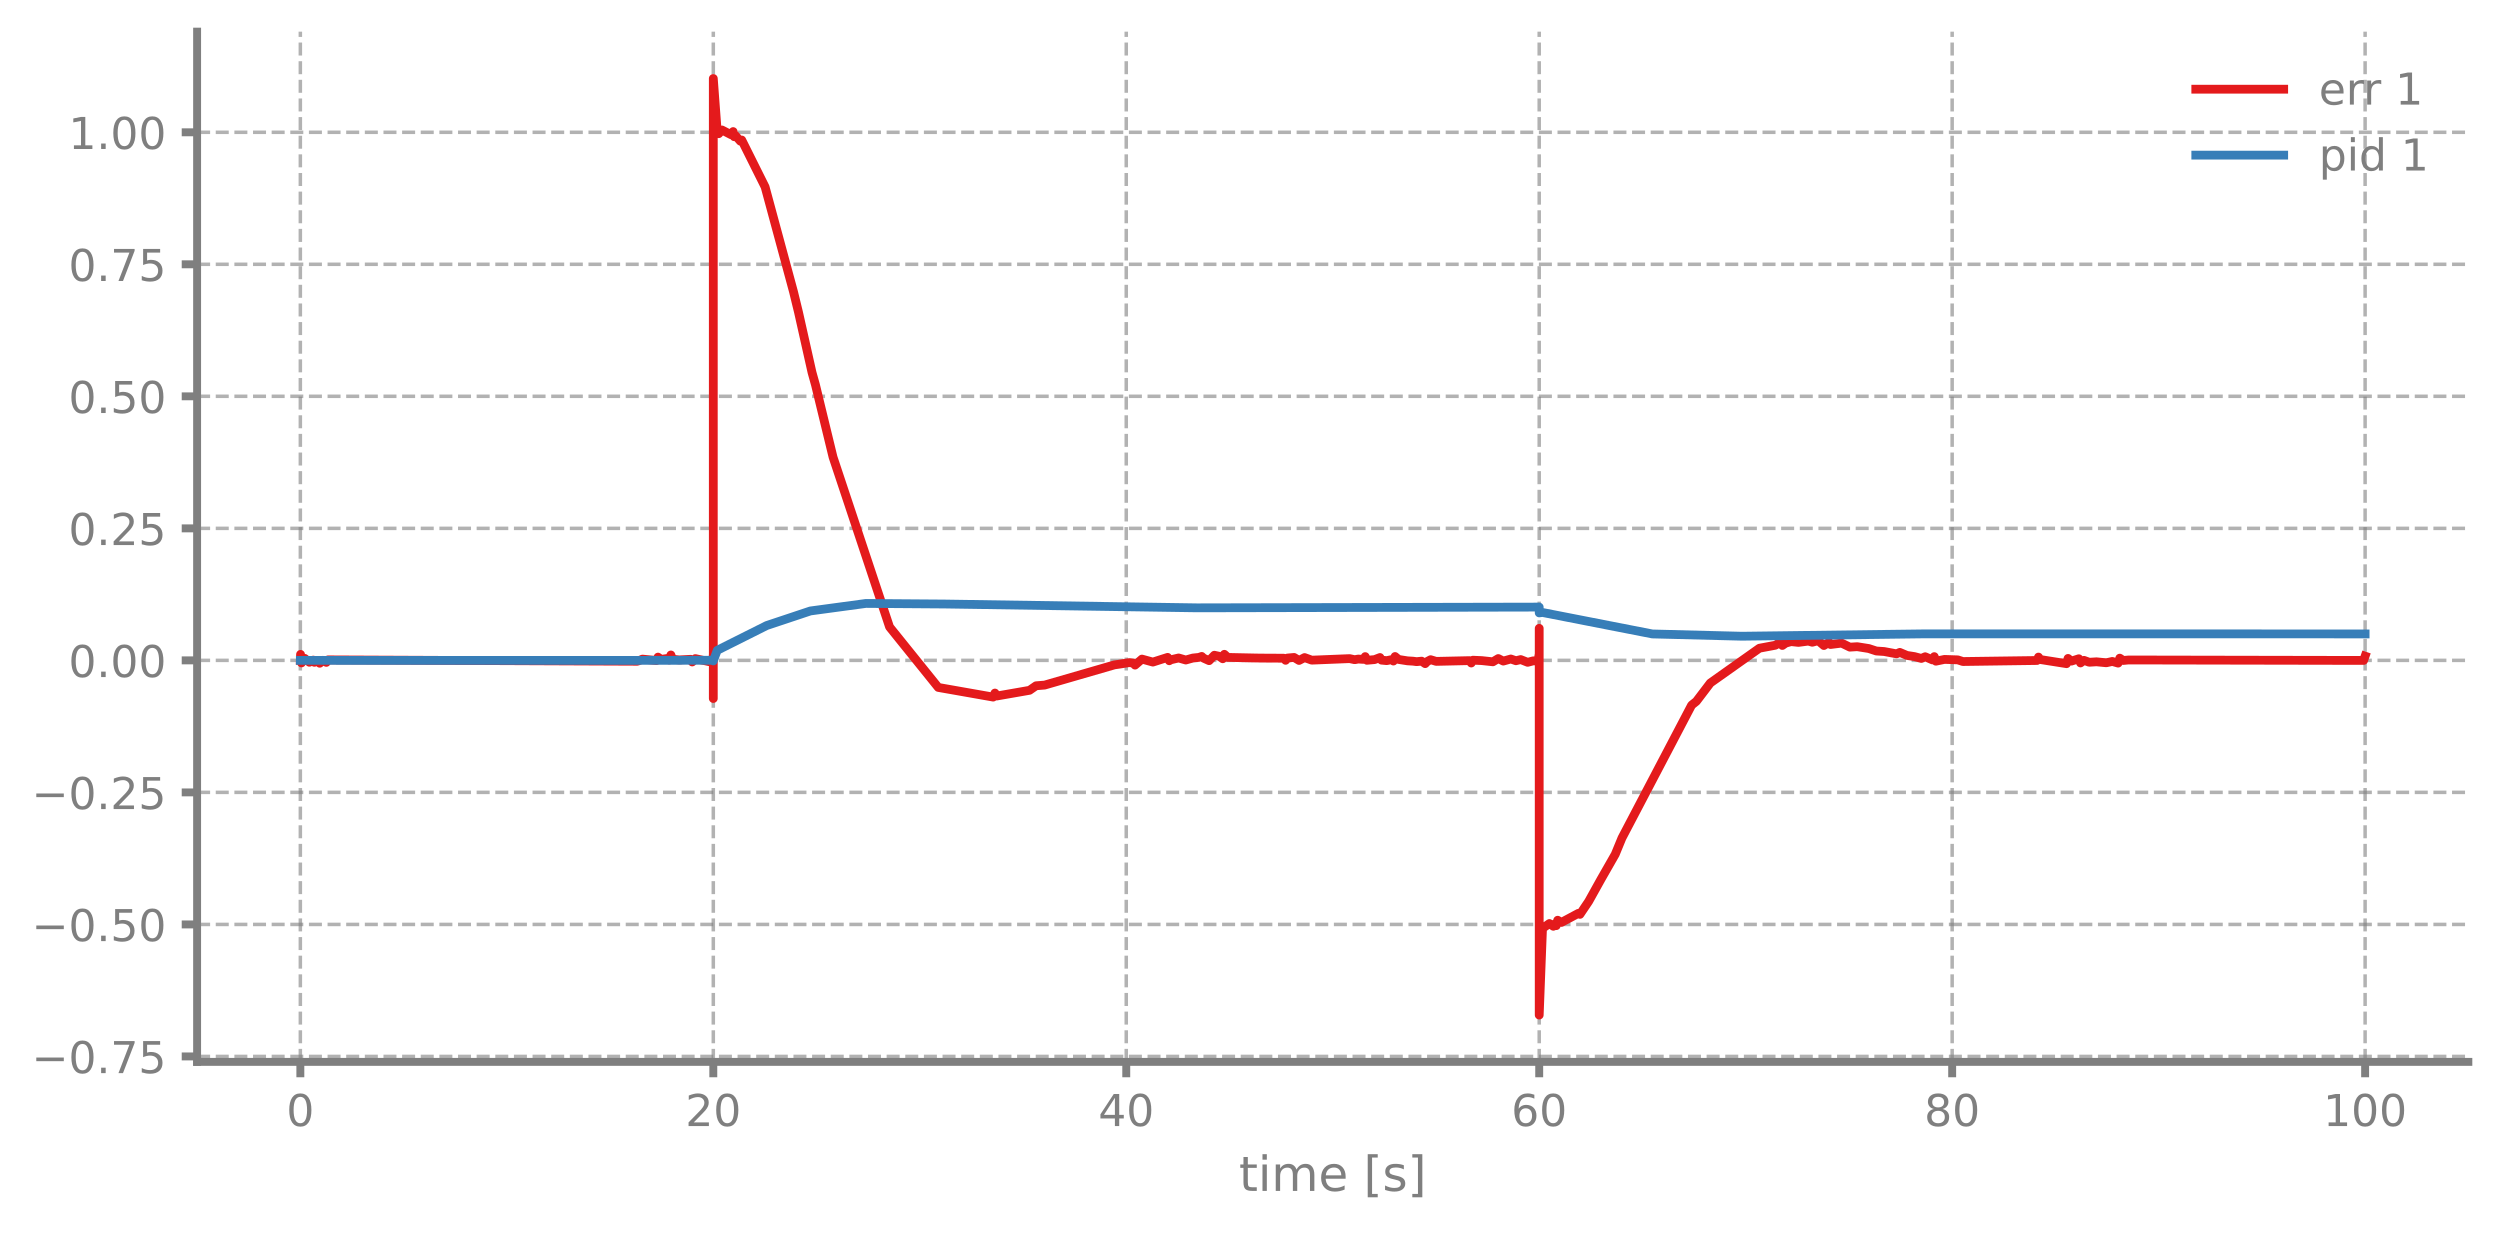
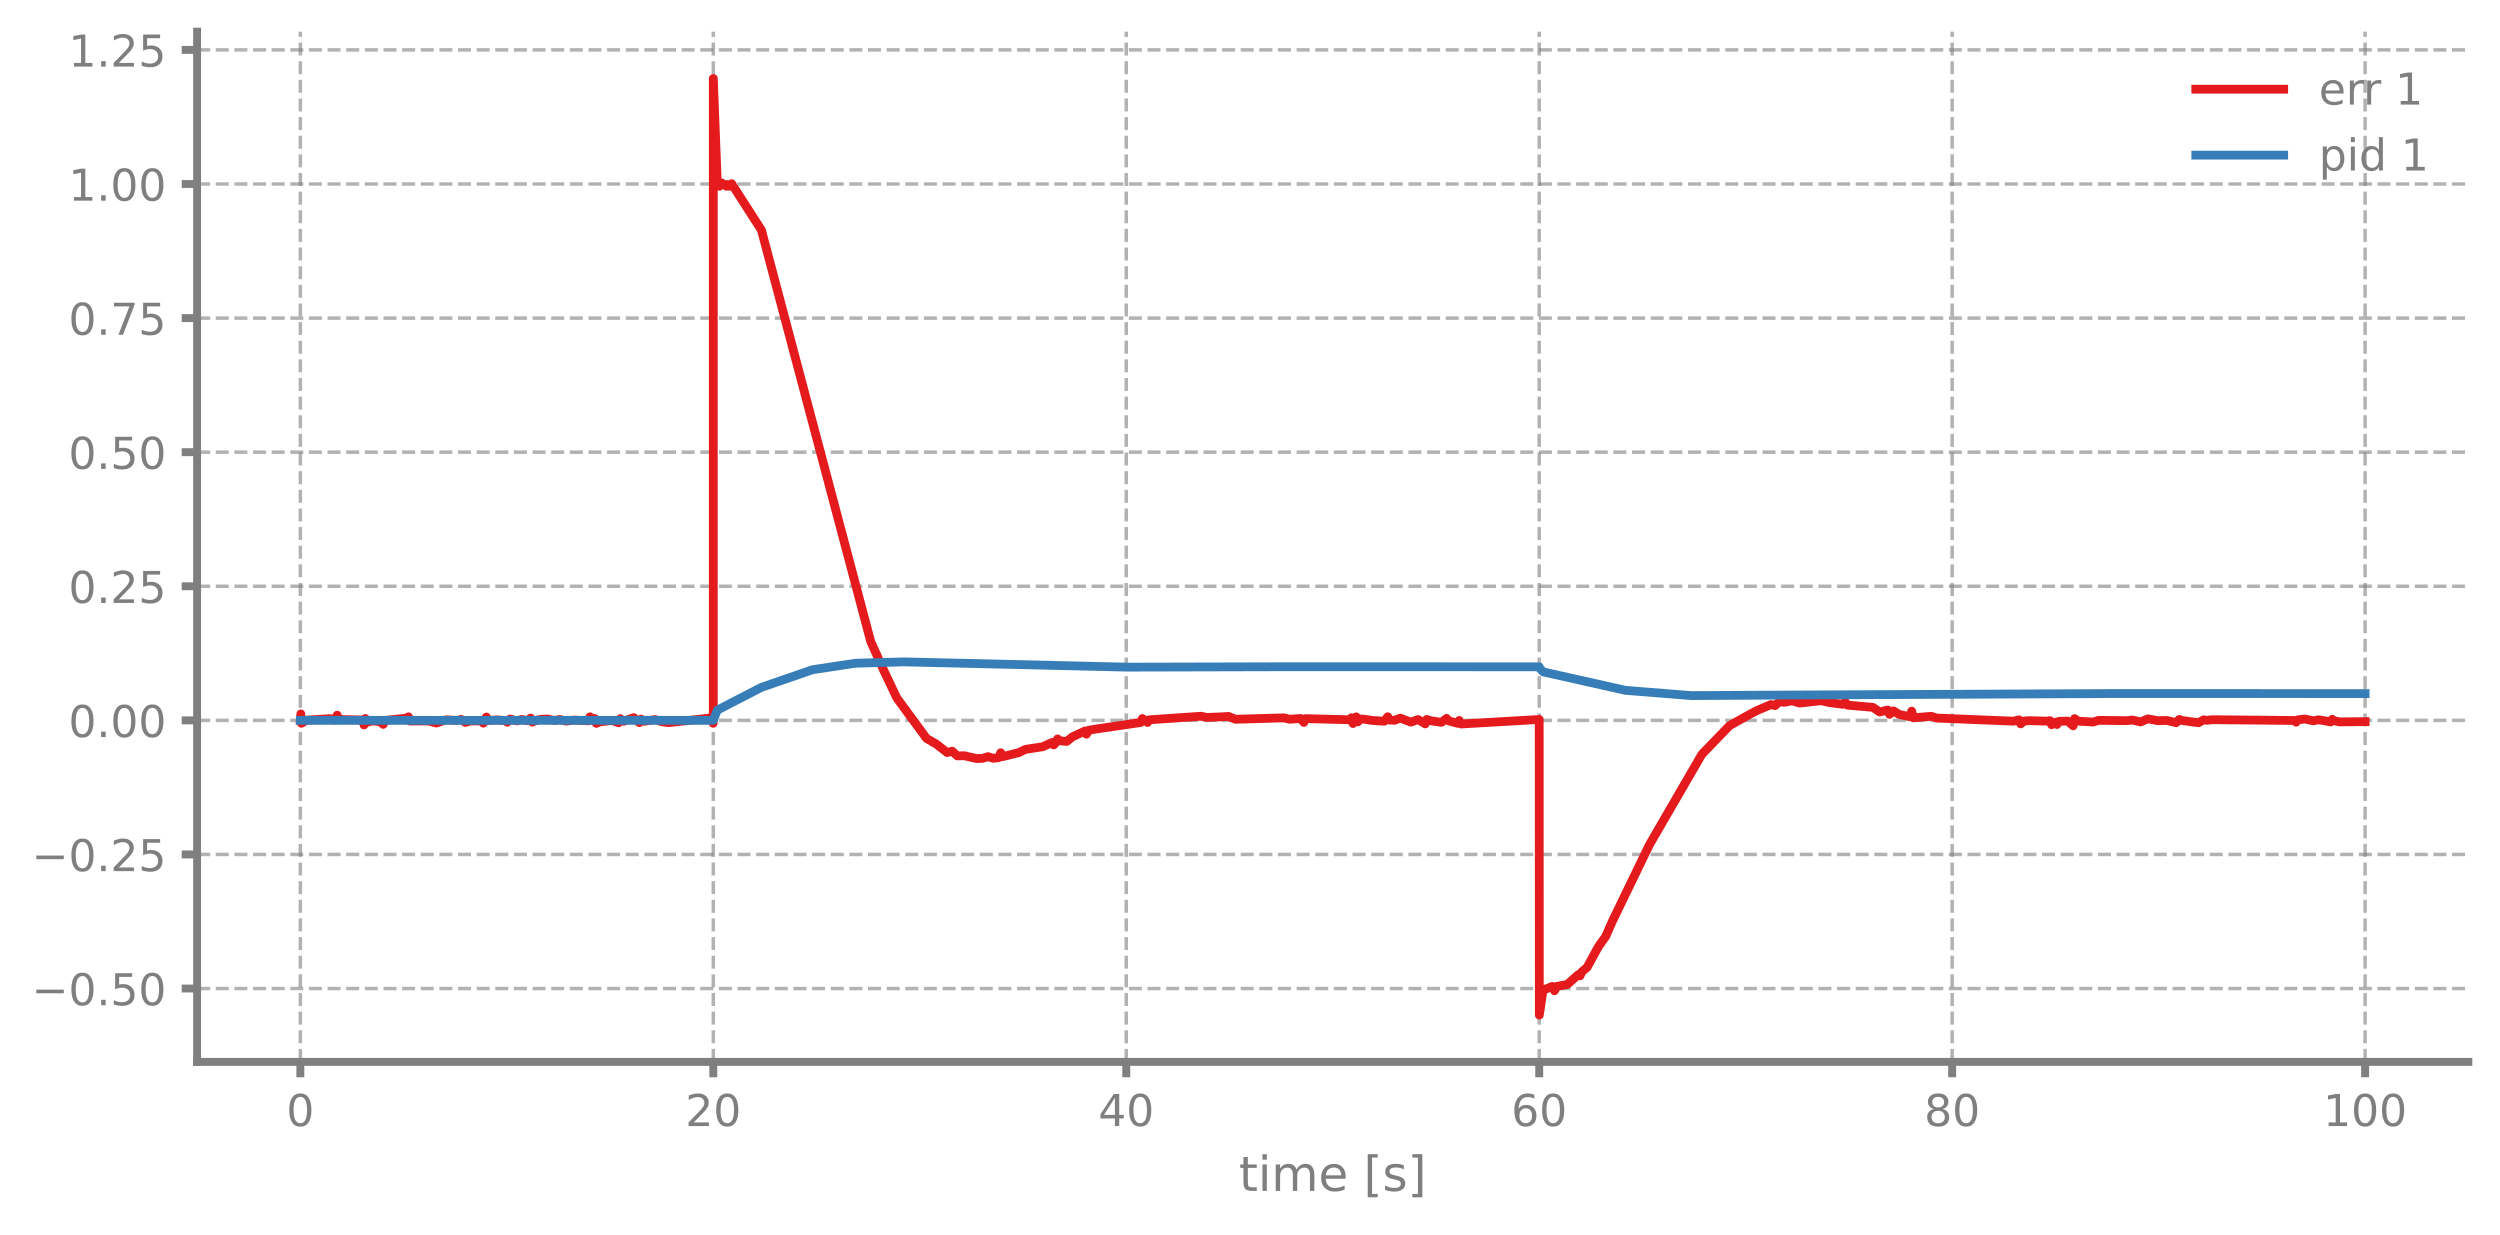
<svg xmlns="http://www.w3.org/2000/svg" xmlns:xlink="http://www.w3.org/1999/xlink" width="568.8pt" height="280.8pt" viewBox="0 0 568.8 280.8" version="1.1">
  <defs>
    <style type="text/css">*{stroke-linejoin: round; stroke-linecap: butt}</style>
  </defs>
  <g id="figure_1">
    <g id="patch_1">
      <path d="M 0 280.8  L 568.8 280.8  L 568.8 0  L 0 0  L 0 280.8  z " style="fill: none" />
    </g>
    <g id="axes_1">
      <g id="patch_2">
        <path d="M 44.845 241.599  L 561.6 241.599  L 561.6 7.2  L 44.845 7.2  L 44.845 241.599  z " style="fill: none" />
      </g>
      <g id="matplotlib.axis_1">
        <g id="xtick_1">
          <g id="line2d_1">
-             <path d="M 68.334 241.599  L 68.334 7.2  " clip-path="url(#p0bf77992d6)" style="fill: none; stroke-dasharray: 2.96,1.28; stroke-dashoffset: 0; stroke: #7f7f7f; stroke-opacity: 0.6; stroke-width: 0.8" />
+             <path d="M 68.334 241.599  L 68.334 7.2  " clip-path="url(#pcee9ba9044)" style="fill: none; stroke-dasharray: 2.96,1.28; stroke-dashoffset: 0; stroke: #7f7f7f; stroke-opacity: 0.6; stroke-width: 0.8" />
          </g>
          <g id="line2d_2">
            <defs>
-               <path id="mb466e73ba7" d="M 0 0  L 0 3.5  " style="stroke: #7f7f7f; stroke-width: 1.8" />
-             </defs>
-             <g>
-               <use xlink:href="#mb466e73ba7" x="68.334" y="241.599" style="fill: #7f7f7f; stroke: #7f7f7f; stroke-width: 1.8" />
+               <path id="m9a2d597c57" d="M 0 0  L 0 3.5  " style="stroke: #7f7f7f; stroke-width: 1.8" />
+             </defs>
+             <g>
+               <use xlink:href="#m9a2d597c57" x="68.334" y="241.599" style="fill: #7f7f7f; stroke: #7f7f7f; stroke-width: 1.8" />
            </g>
          </g>
          <g id="text_1">
            <g style="fill: #7f7f7f" transform="translate(65.15291 256.1968) scale(0.1 -0.1)">
              <defs>
                <path id="DejaVuSans-13" d="M 2034 4250  Q 1547 4250 1301 3770  Q 1056 3291 1056 2328  Q 1056 1369 1301 889  Q 1547 409 2034 409  Q 2525 409 2770 889  Q 3016 1369 3016 2328  Q 3016 3291 2770 3770  Q 2525 4250 2034 4250  z M 2034 4750  Q 2819 4750 3233 4129  Q 3647 3509 3647 2328  Q 3647 1150 3233 529  Q 2819 -91 2034 -91  Q 1250 -91 836 529  Q 422 1150 422 2328  Q 422 3509 836 4129  Q 1250 4750 2034 4750  z " transform="scale(0.015625)" />
              </defs>
              <use xlink:href="#DejaVuSans-13" />
            </g>
          </g>
        </g>
        <g id="xtick_2">
          <g id="line2d_3">
-             <path d="M 162.29 241.599  L 162.29 7.2  " clip-path="url(#p0bf77992d6)" style="fill: none; stroke-dasharray: 2.96,1.28; stroke-dashoffset: 0; stroke: #7f7f7f; stroke-opacity: 0.6; stroke-width: 0.8" />
+             <path d="M 162.29 241.599  L 162.29 7.2  " clip-path="url(#pcee9ba9044)" style="fill: none; stroke-dasharray: 2.96,1.28; stroke-dashoffset: 0; stroke: #7f7f7f; stroke-opacity: 0.6; stroke-width: 0.8" />
          </g>
          <g id="line2d_4">
            <g>
-               <use xlink:href="#mb466e73ba7" x="162.29" y="241.599" style="fill: #7f7f7f; stroke: #7f7f7f; stroke-width: 1.8" />
+               <use xlink:href="#m9a2d597c57" x="162.29" y="241.599" style="fill: #7f7f7f; stroke: #7f7f7f; stroke-width: 1.8" />
            </g>
          </g>
          <g id="text_2">
            <g style="fill: #7f7f7f" transform="translate(155.9271 256.1968) scale(0.1 -0.1)">
              <defs>
                <path id="DejaVuSans-15" d="M 1228 531  L 3431 531  L 3431 0  L 469 0  L 469 531  Q 828 903 1448 1529  Q 2069 2156 2228 2338  Q 2531 2678 2651 2914  Q 2772 3150 2772 3378  Q 2772 3750 2511 3984  Q 2250 4219 1831 4219  Q 1534 4219 1204 4116  Q 875 4013 500 3803  L 500 4441  Q 881 4594 1212 4672  Q 1544 4750 1819 4750  Q 2544 4750 2975 4387  Q 3406 4025 3406 3419  Q 3406 3131 3298 2873  Q 3191 2616 2906 2266  Q 2828 2175 2409 1742  Q 1991 1309 1228 531  z " transform="scale(0.015625)" />
              </defs>
              <use xlink:href="#DejaVuSans-15" />
              <use xlink:href="#DejaVuSans-13" transform="translate(63.625 0)" />
            </g>
          </g>
        </g>
        <g id="xtick_3">
          <g id="line2d_5">
-             <path d="M 256.245 241.599  L 256.245 7.2  " clip-path="url(#p0bf77992d6)" style="fill: none; stroke-dasharray: 2.96,1.28; stroke-dashoffset: 0; stroke: #7f7f7f; stroke-opacity: 0.6; stroke-width: 0.8" />
+             <path d="M 256.245 241.599  L 256.245 7.2  " clip-path="url(#pcee9ba9044)" style="fill: none; stroke-dasharray: 2.96,1.28; stroke-dashoffset: 0; stroke: #7f7f7f; stroke-opacity: 0.6; stroke-width: 0.8" />
          </g>
          <g id="line2d_6">
            <g>
-               <use xlink:href="#mb466e73ba7" x="256.245" y="241.599" style="fill: #7f7f7f; stroke: #7f7f7f; stroke-width: 1.8" />
+               <use xlink:href="#m9a2d597c57" x="256.245" y="241.599" style="fill: #7f7f7f; stroke: #7f7f7f; stroke-width: 1.8" />
            </g>
          </g>
          <g id="text_3">
            <g style="fill: #7f7f7f" transform="translate(249.8825 256.1968) scale(0.1 -0.1)">
              <defs>
                <path id="DejaVuSans-17" d="M 2419 4116  L 825 1625  L 2419 1625  L 2419 4116  z M 2253 4666  L 3047 4666  L 3047 1625  L 3713 1625  L 3713 1100  L 3047 1100  L 3047 0  L 2419 0  L 2419 1100  L 313 1100  L 313 1709  L 2253 4666  z " transform="scale(0.015625)" />
              </defs>
              <use xlink:href="#DejaVuSans-17" />
              <use xlink:href="#DejaVuSans-13" transform="translate(63.625 0)" />
            </g>
          </g>
        </g>
        <g id="xtick_4">
          <g id="line2d_7">
-             <path d="M 350.2 241.599  L 350.2 7.2  " clip-path="url(#p0bf77992d6)" style="fill: none; stroke-dasharray: 2.96,1.28; stroke-dashoffset: 0; stroke: #7f7f7f; stroke-opacity: 0.6; stroke-width: 0.8" />
+             <path d="M 350.2 241.599  L 350.2 7.2  " clip-path="url(#pcee9ba9044)" style="fill: none; stroke-dasharray: 2.96,1.28; stroke-dashoffset: 0; stroke: #7f7f7f; stroke-opacity: 0.6; stroke-width: 0.8" />
          </g>
          <g id="line2d_8">
            <g>
-               <use xlink:href="#mb466e73ba7" x="350.2" y="241.599" style="fill: #7f7f7f; stroke: #7f7f7f; stroke-width: 1.8" />
+               <use xlink:href="#m9a2d597c57" x="350.2" y="241.599" style="fill: #7f7f7f; stroke: #7f7f7f; stroke-width: 1.8" />
            </g>
          </g>
          <g id="text_4">
            <g style="fill: #7f7f7f" transform="translate(343.8379 256.1968) scale(0.1 -0.1)">
              <defs>
                <path id="DejaVuSans-19" d="M 2113 2584  Q 1688 2584 1439 2293  Q 1191 2003 1191 1497  Q 1191 994 1439 701  Q 1688 409 2113 409  Q 2538 409 2786 701  Q 3034 994 3034 1497  Q 3034 2003 2786 2293  Q 2538 2584 2113 2584  z M 3366 4563  L 3366 3988  Q 3128 4100 2886 4159  Q 2644 4219 2406 4219  Q 1781 4219 1451 3797  Q 1122 3375 1075 2522  Q 1259 2794 1537 2939  Q 1816 3084 2150 3084  Q 2853 3084 3261 2657  Q 3669 2231 3669 1497  Q 3669 778 3244 343  Q 2819 -91 2113 -91  Q 1303 -91 875 529  Q 447 1150 447 2328  Q 447 3434 972 4092  Q 1497 4750 2381 4750  Q 2619 4750 2861 4703  Q 3103 4656 3366 4563  z " transform="scale(0.015625)" />
              </defs>
              <use xlink:href="#DejaVuSans-19" />
              <use xlink:href="#DejaVuSans-13" transform="translate(63.625 0)" />
            </g>
          </g>
        </g>
        <g id="xtick_5">
          <g id="line2d_9">
-             <path d="M 444.156 241.599  L 444.156 7.2  " clip-path="url(#p0bf77992d6)" style="fill: none; stroke-dasharray: 2.96,1.28; stroke-dashoffset: 0; stroke: #7f7f7f; stroke-opacity: 0.6; stroke-width: 0.8" />
+             <path d="M 444.156 241.599  L 444.156 7.2  " clip-path="url(#pcee9ba9044)" style="fill: none; stroke-dasharray: 2.96,1.28; stroke-dashoffset: 0; stroke: #7f7f7f; stroke-opacity: 0.6; stroke-width: 0.8" />
          </g>
          <g id="line2d_10">
            <g>
-               <use xlink:href="#mb466e73ba7" x="444.156" y="241.599" style="fill: #7f7f7f; stroke: #7f7f7f; stroke-width: 1.8" />
+               <use xlink:href="#m9a2d597c57" x="444.156" y="241.599" style="fill: #7f7f7f; stroke: #7f7f7f; stroke-width: 1.8" />
            </g>
          </g>
          <g id="text_5">
            <g style="fill: #7f7f7f" transform="translate(437.7933 256.1968) scale(0.1 -0.1)">
              <defs>
                <path id="DejaVuSans-1b" d="M 2034 2216  Q 1584 2216 1326 1975  Q 1069 1734 1069 1313  Q 1069 891 1326 650  Q 1584 409 2034 409  Q 2484 409 2743 651  Q 3003 894 3003 1313  Q 3003 1734 2745 1975  Q 2488 2216 2034 2216  z M 1403 2484  Q 997 2584 770 2862  Q 544 3141 544 3541  Q 544 4100 942 4425  Q 1341 4750 2034 4750  Q 2731 4750 3128 4425  Q 3525 4100 3525 3541  Q 3525 3141 3298 2862  Q 3072 2584 2669 2484  Q 3125 2378 3379 2068  Q 3634 1759 3634 1313  Q 3634 634 3220 271  Q 2806 -91 2034 -91  Q 1263 -91 848 271  Q 434 634 434 1313  Q 434 1759 690 2068  Q 947 2378 1403 2484  z M 1172 3481  Q 1172 3119 1398 2916  Q 1625 2713 2034 2713  Q 2441 2713 2670 2916  Q 2900 3119 2900 3481  Q 2900 3844 2670 4047  Q 2441 4250 2034 4250  Q 1625 4250 1398 4047  Q 1172 3844 1172 3481  z " transform="scale(0.015625)" />
              </defs>
              <use xlink:href="#DejaVuSans-1b" />
              <use xlink:href="#DejaVuSans-13" transform="translate(63.625 0)" />
            </g>
          </g>
        </g>
        <g id="xtick_6">
          <g id="line2d_11">
-             <path d="M 538.111 241.599  L 538.111 7.2  " clip-path="url(#p0bf77992d6)" style="fill: none; stroke-dasharray: 2.96,1.28; stroke-dashoffset: 0; stroke: #7f7f7f; stroke-opacity: 0.6; stroke-width: 0.8" />
+             <path d="M 538.111 241.599  L 538.111 7.2  " clip-path="url(#pcee9ba9044)" style="fill: none; stroke-dasharray: 2.96,1.28; stroke-dashoffset: 0; stroke: #7f7f7f; stroke-opacity: 0.6; stroke-width: 0.8" />
          </g>
          <g id="line2d_12">
            <g>
-               <use xlink:href="#mb466e73ba7" x="538.111" y="241.599" style="fill: #7f7f7f; stroke: #7f7f7f; stroke-width: 1.8" />
+               <use xlink:href="#m9a2d597c57" x="538.111" y="241.599" style="fill: #7f7f7f; stroke: #7f7f7f; stroke-width: 1.8" />
            </g>
          </g>
          <g id="text_6">
            <g style="fill: #7f7f7f" transform="translate(528.5674 256.1968) scale(0.1 -0.1)">
              <defs>
                <path id="DejaVuSans-14" d="M 794 531  L 1825 531  L 1825 4091  L 703 3866  L 703 4441  L 1819 4666  L 2450 4666  L 2450 531  L 3481 531  L 3481 0  L 794 0  L 794 531  z " transform="scale(0.015625)" />
              </defs>
              <use xlink:href="#DejaVuSans-14" />
              <use xlink:href="#DejaVuSans-13" transform="translate(63.625 0)" />
              <use xlink:href="#DejaVuSans-13" transform="translate(127.25 0)" />
            </g>
          </g>
        </g>
        <g id="text_7">
          <g style="fill: #7f7f7f" transform="translate(281.8921 270.9574) scale(0.11 -0.11)">
            <defs>
              <path id="DejaVuSans-57" d="M 1172 4494  L 1172 3500  L 2356 3500  L 2356 3053  L 1172 3053  L 1172 1153  Q 1172 725 1289 603  Q 1406 481 1766 481  L 2356 481  L 2356 0  L 1766 0  Q 1100 0 847 248  Q 594 497 594 1153  L 594 3053  L 172 3053  L 172 3500  L 594 3500  L 594 4494  L 1172 4494  z " transform="scale(0.015625)" />
              <path id="DejaVuSans-4c" d="M 603 3500  L 1178 3500  L 1178 0  L 603 0  L 603 3500  z M 603 4863  L 1178 4863  L 1178 4134  L 603 4134  L 603 4863  z " transform="scale(0.015625)" />
              <path id="DejaVuSans-50" d="M 3328 2828  Q 3544 3216 3844 3400  Q 4144 3584 4550 3584  Q 5097 3584 5394 3201  Q 5691 2819 5691 2113  L 5691 0  L 5113 0  L 5113 2094  Q 5113 2597 4934 2840  Q 4756 3084 4391 3084  Q 3944 3084 3684 2787  Q 3425 2491 3425 1978  L 3425 0  L 2847 0  L 2847 2094  Q 2847 2600 2669 2842  Q 2491 3084 2119 3084  Q 1678 3084 1418 2786  Q 1159 2488 1159 1978  L 1159 0  L 581 0  L 581 3500  L 1159 3500  L 1159 2956  Q 1356 3278 1631 3431  Q 1906 3584 2284 3584  Q 2666 3584 2933 3390  Q 3200 3197 3328 2828  z " transform="scale(0.015625)" />
              <path id="DejaVuSans-48" d="M 3597 1894  L 3597 1613  L 953 1613  Q 991 1019 1311 708  Q 1631 397 2203 397  Q 2534 397 2845 478  Q 3156 559 3463 722  L 3463 178  Q 3153 47 2828 -22  Q 2503 -91 2169 -91  Q 1331 -91 842 396  Q 353 884 353 1716  Q 353 2575 817 3079  Q 1281 3584 2069 3584  Q 2775 3584 3186 3129  Q 3597 2675 3597 1894  z M 3022 2063  Q 3016 2534 2758 2815  Q 2500 3097 2075 3097  Q 1594 3097 1305 2825  Q 1016 2553 972 2059  L 3022 2063  z " transform="scale(0.015625)" />
              <path id="DejaVuSans-3" transform="scale(0.015625)" />
              <path id="DejaVuSans-3e" d="M 550 4863  L 1875 4863  L 1875 4416  L 1125 4416  L 1125 -397  L 1875 -397  L 1875 -844  L 550 -844  L 550 4863  z " transform="scale(0.015625)" />
              <path id="DejaVuSans-56" d="M 2834 3397  L 2834 2853  Q 2591 2978 2328 3040  Q 2066 3103 1784 3103  Q 1356 3103 1142 2972  Q 928 2841 928 2578  Q 928 2378 1081 2264  Q 1234 2150 1697 2047  L 1894 2003  Q 2506 1872 2764 1633  Q 3022 1394 3022 966  Q 3022 478 2636 193  Q 2250 -91 1575 -91  Q 1294 -91 989 -36  Q 684 19 347 128  L 347 722  Q 666 556 975 473  Q 1284 391 1588 391  Q 1994 391 2212 530  Q 2431 669 2431 922  Q 2431 1156 2273 1281  Q 2116 1406 1581 1522  L 1381 1569  Q 847 1681 609 1914  Q 372 2147 372 2553  Q 372 3047 722 3315  Q 1072 3584 1716 3584  Q 2034 3584 2315 3537  Q 2597 3491 2834 3397  z " transform="scale(0.015625)" />
              <path id="DejaVuSans-40" d="M 1947 4863  L 1947 -844  L 622 -844  L 622 -397  L 1369 -397  L 1369 4416  L 622 4416  L 622 4863  L 1947 4863  z " transform="scale(0.015625)" />
            </defs>
            <use xlink:href="#DejaVuSans-57" />
            <use xlink:href="#DejaVuSans-4c" transform="translate(39.20312 0)" />
            <use xlink:href="#DejaVuSans-50" transform="translate(66.98438 0)" />
            <use xlink:href="#DejaVuSans-48" transform="translate(164.3906 0)" />
            <use xlink:href="#DejaVuSans-3" transform="translate(225.9219 0)" />
            <use xlink:href="#DejaVuSans-3e" transform="translate(257.7031 0)" />
            <use xlink:href="#DejaVuSans-56" transform="translate(296.7188 0)" />
            <use xlink:href="#DejaVuSans-40" transform="translate(348.8125 0)" />
          </g>
        </g>
      </g>
      <g id="matplotlib.axis_2">
        <g id="ytick_1">
          <g id="line2d_13">
-             <path d="M 44.845 240.361  L 561.6 240.361  " clip-path="url(#p0bf77992d6)" style="fill: none; stroke-dasharray: 2.96,1.28; stroke-dashoffset: 0; stroke: #7f7f7f; stroke-opacity: 0.6; stroke-width: 0.8" />
+             <path d="M 44.845 224.912  L 561.6 224.912  " clip-path="url(#pcee9ba9044)" style="fill: none; stroke-dasharray: 2.96,1.28; stroke-dashoffset: 0; stroke: #7f7f7f; stroke-opacity: 0.6; stroke-width: 0.8" />
          </g>
          <g id="line2d_14">
            <defs>
-               <path id="m2ee4e0d16c" d="M 0 0  L -3.5 0  " style="stroke: #7f7f7f; stroke-width: 1.8" />
-             </defs>
-             <g>
-               <use xlink:href="#m2ee4e0d16c" x="44.845" y="240.361" style="fill: #7f7f7f; stroke: #7f7f7f; stroke-width: 1.8" />
+               <path id="mcf4f07b085" d="M 0 0  L -3.5 0  " style="stroke: #7f7f7f; stroke-width: 1.8" />
+             </defs>
+             <g>
+               <use xlink:href="#mcf4f07b085" x="44.845" y="224.912" style="fill: #7f7f7f; stroke: #7f7f7f; stroke-width: 1.8" />
            </g>
          </g>
          <g id="text_8">
-             <g style="fill: #7f7f7f" transform="translate(7.2 244.1596) scale(0.1 -0.1)">
+             <g style="fill: #7f7f7f" transform="translate(7.2 228.7109) scale(0.1 -0.1)">
              <defs>
                <path id="DejaVuSans-c9c" d="M 678 2272  L 4684 2272  L 4684 1741  L 678 1741  L 678 2272  z " transform="scale(0.015625)" />
                <path id="DejaVuSans-11" d="M 684 794  L 1344 794  L 1344 0  L 684 0  L 684 794  z " transform="scale(0.015625)" />
-                 <path id="DejaVuSans-1a" d="M 525 4666  L 3525 4666  L 3525 4397  L 1831 0  L 1172 0  L 2766 4134  L 525 4134  L 525 4666  z " transform="scale(0.015625)" />
                <path id="DejaVuSans-18" d="M 691 4666  L 3169 4666  L 3169 4134  L 1269 4134  L 1269 2991  Q 1406 3038 1543 3061  Q 1681 3084 1819 3084  Q 2600 3084 3056 2656  Q 3513 2228 3513 1497  Q 3513 744 3044 326  Q 2575 -91 1722 -91  Q 1428 -91 1123 -41  Q 819 9 494 109  L 494 744  Q 775 591 1075 516  Q 1375 441 1709 441  Q 2250 441 2565 725  Q 2881 1009 2881 1497  Q 2881 1984 2565 2268  Q 2250 2553 1709 2553  Q 1456 2553 1204 2497  Q 953 2441 691 2322  L 691 4666  z " transform="scale(0.015625)" />
              </defs>
-               <use xlink:href="#DejaVuSans-c9c" />
-               <use xlink:href="#DejaVuSans-13" transform="translate(83.79688 0)" />
-               <use xlink:href="#DejaVuSans-11" transform="translate(147.4219 0)" />
-               <use xlink:href="#DejaVuSans-1a" transform="translate(179.2031 0)" />
-               <use xlink:href="#DejaVuSans-18" transform="translate(242.8281 0)" />
-             </g>
-           </g>
-         </g>
-         <g id="ytick_2">
-           <g id="line2d_15">
-             <path d="M 44.845 210.323  L 561.6 210.323  " clip-path="url(#p0bf77992d6)" style="fill: none; stroke-dasharray: 2.96,1.28; stroke-dashoffset: 0; stroke: #7f7f7f; stroke-opacity: 0.6; stroke-width: 0.8" />
-           </g>
-           <g id="line2d_16">
-             <g>
-               <use xlink:href="#m2ee4e0d16c" x="44.845" y="210.323" style="fill: #7f7f7f; stroke: #7f7f7f; stroke-width: 1.8" />
-             </g>
-           </g>
-           <g id="text_9">
-             <g style="fill: #7f7f7f" transform="translate(7.2 214.1219) scale(0.1 -0.1)">
              <use xlink:href="#DejaVuSans-c9c" />
              <use xlink:href="#DejaVuSans-13" transform="translate(83.79688 0)" />
              <use xlink:href="#DejaVuSans-11" transform="translate(147.4219 0)" />
              <use xlink:href="#DejaVuSans-18" transform="translate(179.2031 0)" />
              <use xlink:href="#DejaVuSans-13" transform="translate(242.8281 0)" />
            </g>
          </g>
        </g>
-         <g id="ytick_3">
-           <g id="line2d_17">
-             <path d="M 44.845 180.285  L 561.6 180.285  " clip-path="url(#p0bf77992d6)" style="fill: none; stroke-dasharray: 2.96,1.28; stroke-dashoffset: 0; stroke: #7f7f7f; stroke-opacity: 0.6; stroke-width: 0.8" />
-           </g>
-           <g id="line2d_18">
-             <g>
-               <use xlink:href="#m2ee4e0d16c" x="44.845" y="180.285" style="fill: #7f7f7f; stroke: #7f7f7f; stroke-width: 1.8" />
-             </g>
-           </g>
-           <g id="text_10">
-             <g style="fill: #7f7f7f" transform="translate(7.2 184.0842) scale(0.1 -0.1)">
+         <g id="ytick_2">
+           <g id="line2d_15">
+             <path d="M 44.845 194.404  L 561.6 194.404  " clip-path="url(#pcee9ba9044)" style="fill: none; stroke-dasharray: 2.96,1.28; stroke-dashoffset: 0; stroke: #7f7f7f; stroke-opacity: 0.6; stroke-width: 0.8" />
+           </g>
+           <g id="line2d_16">
+             <g>
+               <use xlink:href="#mcf4f07b085" x="44.845" y="194.404" style="fill: #7f7f7f; stroke: #7f7f7f; stroke-width: 1.8" />
+             </g>
+           </g>
+           <g id="text_9">
+             <g style="fill: #7f7f7f" transform="translate(7.2 198.2028) scale(0.1 -0.1)">
              <use xlink:href="#DejaVuSans-c9c" />
              <use xlink:href="#DejaVuSans-13" transform="translate(83.79688 0)" />
              <use xlink:href="#DejaVuSans-11" transform="translate(147.4219 0)" />
              <use xlink:href="#DejaVuSans-15" transform="translate(179.2031 0)" />
              <use xlink:href="#DejaVuSans-18" transform="translate(242.8281 0)" />
            </g>
          </g>
        </g>
+         <g id="ytick_3">
+           <g id="line2d_17">
+             <path d="M 44.845 163.896  L 561.6 163.896  " clip-path="url(#pcee9ba9044)" style="fill: none; stroke-dasharray: 2.96,1.28; stroke-dashoffset: 0; stroke: #7f7f7f; stroke-opacity: 0.6; stroke-width: 0.8" />
+           </g>
+           <g id="line2d_18">
+             <g>
+               <use xlink:href="#mcf4f07b085" x="44.845" y="163.896" style="fill: #7f7f7f; stroke: #7f7f7f; stroke-width: 1.8" />
+             </g>
+           </g>
+           <g id="text_10">
+             <g style="fill: #7f7f7f" transform="translate(15.57969 167.6948) scale(0.1 -0.1)">
+               <use xlink:href="#DejaVuSans-13" />
+               <use xlink:href="#DejaVuSans-11" transform="translate(63.625 0)" />
+               <use xlink:href="#DejaVuSans-13" transform="translate(95.40625 0)" />
+               <use xlink:href="#DejaVuSans-13" transform="translate(159.0312 0)" />
+             </g>
+           </g>
+         </g>
        <g id="ytick_4">
          <g id="line2d_19">
-             <path d="M 44.845 150.248  L 561.6 150.248  " clip-path="url(#p0bf77992d6)" style="fill: none; stroke-dasharray: 2.96,1.28; stroke-dashoffset: 0; stroke: #7f7f7f; stroke-opacity: 0.6; stroke-width: 0.8" />
+             <path d="M 44.845 133.388  L 561.6 133.388  " clip-path="url(#pcee9ba9044)" style="fill: none; stroke-dasharray: 2.96,1.28; stroke-dashoffset: 0; stroke: #7f7f7f; stroke-opacity: 0.6; stroke-width: 0.8" />
          </g>
          <g id="line2d_20">
            <g>
-               <use xlink:href="#m2ee4e0d16c" x="44.845" y="150.248" style="fill: #7f7f7f; stroke: #7f7f7f; stroke-width: 1.8" />
+               <use xlink:href="#mcf4f07b085" x="44.845" y="133.388" style="fill: #7f7f7f; stroke: #7f7f7f; stroke-width: 1.8" />
            </g>
          </g>
          <g id="text_11">
-             <g style="fill: #7f7f7f" transform="translate(15.57969 154.0465) scale(0.1 -0.1)">
-               <use xlink:href="#DejaVuSans-13" />
+             <g style="fill: #7f7f7f" transform="translate(15.57969 137.1868) scale(0.1 -0.1)">
+               <use xlink:href="#DejaVuSans-13" />
+               <use xlink:href="#DejaVuSans-11" transform="translate(63.625 0)" />
+               <use xlink:href="#DejaVuSans-15" transform="translate(95.40625 0)" />
+               <use xlink:href="#DejaVuSans-18" transform="translate(159.0312 0)" />
+             </g>
+           </g>
+         </g>
+         <g id="ytick_5">
+           <g id="line2d_21">
+             <path d="M 44.845 102.88  L 561.6 102.88  " clip-path="url(#pcee9ba9044)" style="fill: none; stroke-dasharray: 2.96,1.28; stroke-dashoffset: 0; stroke: #7f7f7f; stroke-opacity: 0.6; stroke-width: 0.8" />
+           </g>
+           <g id="line2d_22">
+             <g>
+               <use xlink:href="#mcf4f07b085" x="44.845" y="102.88" style="fill: #7f7f7f; stroke: #7f7f7f; stroke-width: 1.8" />
+             </g>
+           </g>
+           <g id="text_12">
+             <g style="fill: #7f7f7f" transform="translate(15.57969 106.6787) scale(0.1 -0.1)">
+               <use xlink:href="#DejaVuSans-13" />
+               <use xlink:href="#DejaVuSans-11" transform="translate(63.625 0)" />
+               <use xlink:href="#DejaVuSans-18" transform="translate(95.40625 0)" />
+               <use xlink:href="#DejaVuSans-13" transform="translate(159.0312 0)" />
+             </g>
+           </g>
+         </g>
+         <g id="ytick_6">
+           <g id="line2d_23">
+             <path d="M 44.845 72.372  L 561.6 72.372  " clip-path="url(#pcee9ba9044)" style="fill: none; stroke-dasharray: 2.96,1.28; stroke-dashoffset: 0; stroke: #7f7f7f; stroke-opacity: 0.6; stroke-width: 0.8" />
+           </g>
+           <g id="line2d_24">
+             <g>
+               <use xlink:href="#mcf4f07b085" x="44.845" y="72.372" style="fill: #7f7f7f; stroke: #7f7f7f; stroke-width: 1.8" />
+             </g>
+           </g>
+           <g id="text_13">
+             <g style="fill: #7f7f7f" transform="translate(15.57969 76.17065) scale(0.1 -0.1)">
+               <defs>
+                 <path id="DejaVuSans-1a" d="M 525 4666  L 3525 4666  L 3525 4397  L 1831 0  L 1172 0  L 2766 4134  L 525 4134  L 525 4666  z " transform="scale(0.015625)" />
+               </defs>
+               <use xlink:href="#DejaVuSans-13" />
+               <use xlink:href="#DejaVuSans-11" transform="translate(63.625 0)" />
+               <use xlink:href="#DejaVuSans-1a" transform="translate(95.40625 0)" />
+               <use xlink:href="#DejaVuSans-18" transform="translate(159.0312 0)" />
+             </g>
+           </g>
+         </g>
+         <g id="ytick_7">
+           <g id="line2d_25">
+             <path d="M 44.845 41.864  L 561.6 41.864  " clip-path="url(#pcee9ba9044)" style="fill: none; stroke-dasharray: 2.96,1.28; stroke-dashoffset: 0; stroke: #7f7f7f; stroke-opacity: 0.6; stroke-width: 0.8" />
+           </g>
+           <g id="line2d_26">
+             <g>
+               <use xlink:href="#mcf4f07b085" x="44.845" y="41.864" style="fill: #7f7f7f; stroke: #7f7f7f; stroke-width: 1.8" />
+             </g>
+           </g>
+           <g id="text_14">
+             <g style="fill: #7f7f7f" transform="translate(15.57969 45.66261) scale(0.1 -0.1)">
+               <use xlink:href="#DejaVuSans-14" />
              <use xlink:href="#DejaVuSans-11" transform="translate(63.625 0)" />
              <use xlink:href="#DejaVuSans-13" transform="translate(95.40625 0)" />
              <use xlink:href="#DejaVuSans-13" transform="translate(159.0312 0)" />
            </g>
          </g>
        </g>
-         <g id="ytick_5">
-           <g id="line2d_21">
-             <path d="M 44.845 120.21  L 561.6 120.21  " clip-path="url(#p0bf77992d6)" style="fill: none; stroke-dasharray: 2.96,1.28; stroke-dashoffset: 0; stroke: #7f7f7f; stroke-opacity: 0.6; stroke-width: 0.8" />
-           </g>
-           <g id="line2d_22">
-             <g>
-               <use xlink:href="#m2ee4e0d16c" x="44.845" y="120.21" style="fill: #7f7f7f; stroke: #7f7f7f; stroke-width: 1.8" />
-             </g>
-           </g>
-           <g id="text_12">
-             <g style="fill: #7f7f7f" transform="translate(15.57969 124.0088) scale(0.1 -0.1)">
-               <use xlink:href="#DejaVuSans-13" />
+         <g id="ytick_8">
+           <g id="line2d_27">
+             <path d="M 44.845 11.356  L 561.6 11.356  " clip-path="url(#pcee9ba9044)" style="fill: none; stroke-dasharray: 2.96,1.28; stroke-dashoffset: 0; stroke: #7f7f7f; stroke-opacity: 0.6; stroke-width: 0.8" />
+           </g>
+           <g id="line2d_28">
+             <g>
+               <use xlink:href="#mcf4f07b085" x="44.845" y="11.356" style="fill: #7f7f7f; stroke: #7f7f7f; stroke-width: 1.8" />
+             </g>
+           </g>
+           <g id="text_15">
+             <g style="fill: #7f7f7f" transform="translate(15.57969 15.15456) scale(0.1 -0.1)">
+               <use xlink:href="#DejaVuSans-14" />
              <use xlink:href="#DejaVuSans-11" transform="translate(63.625 0)" />
              <use xlink:href="#DejaVuSans-15" transform="translate(95.40625 0)" />
              <use xlink:href="#DejaVuSans-18" transform="translate(159.0312 0)" />
            </g>
          </g>
        </g>
-         <g id="ytick_6">
-           <g id="line2d_23">
-             <path d="M 44.845 90.172  L 561.6 90.172  " clip-path="url(#p0bf77992d6)" style="fill: none; stroke-dasharray: 2.96,1.28; stroke-dashoffset: 0; stroke: #7f7f7f; stroke-opacity: 0.6; stroke-width: 0.8" />
-           </g>
-           <g id="line2d_24">
-             <g>
-               <use xlink:href="#m2ee4e0d16c" x="44.845" y="90.172" style="fill: #7f7f7f; stroke: #7f7f7f; stroke-width: 1.8" />
-             </g>
-           </g>
-           <g id="text_13">
-             <g style="fill: #7f7f7f" transform="translate(15.57969 93.97113) scale(0.1 -0.1)">
-               <use xlink:href="#DejaVuSans-13" />
-               <use xlink:href="#DejaVuSans-11" transform="translate(63.625 0)" />
-               <use xlink:href="#DejaVuSans-18" transform="translate(95.40625 0)" />
-               <use xlink:href="#DejaVuSans-13" transform="translate(159.0312 0)" />
-             </g>
-           </g>
-         </g>
-         <g id="ytick_7">
-           <g id="line2d_25">
-             <path d="M 44.845 60.135  L 561.6 60.135  " clip-path="url(#p0bf77992d6)" style="fill: none; stroke-dasharray: 2.96,1.28; stroke-dashoffset: 0; stroke: #7f7f7f; stroke-opacity: 0.6; stroke-width: 0.8" />
-           </g>
-           <g id="line2d_26">
-             <g>
-               <use xlink:href="#m2ee4e0d16c" x="44.845" y="60.135" style="fill: #7f7f7f; stroke: #7f7f7f; stroke-width: 1.8" />
-             </g>
-           </g>
-           <g id="text_14">
-             <g style="fill: #7f7f7f" transform="translate(15.57969 63.93343) scale(0.1 -0.1)">
-               <use xlink:href="#DejaVuSans-13" />
-               <use xlink:href="#DejaVuSans-11" transform="translate(63.625 0)" />
-               <use xlink:href="#DejaVuSans-1a" transform="translate(95.40625 0)" />
-               <use xlink:href="#DejaVuSans-18" transform="translate(159.0312 0)" />
-             </g>
-           </g>
-         </g>
-         <g id="ytick_8">
-           <g id="line2d_27">
-             <path d="M 44.845 30.097  L 561.6 30.097  " clip-path="url(#p0bf77992d6)" style="fill: none; stroke-dasharray: 2.96,1.28; stroke-dashoffset: 0; stroke: #7f7f7f; stroke-opacity: 0.6; stroke-width: 0.8" />
-           </g>
-           <g id="line2d_28">
-             <g>
-               <use xlink:href="#m2ee4e0d16c" x="44.845" y="30.097" style="fill: #7f7f7f; stroke: #7f7f7f; stroke-width: 1.8" />
-             </g>
-           </g>
-           <g id="text_15">
-             <g style="fill: #7f7f7f" transform="translate(15.57969 33.89573) scale(0.1 -0.1)">
-               <use xlink:href="#DejaVuSans-14" />
-               <use xlink:href="#DejaVuSans-11" transform="translate(63.625 0)" />
-               <use xlink:href="#DejaVuSans-13" transform="translate(95.40625 0)" />
-               <use xlink:href="#DejaVuSans-13" transform="translate(159.0312 0)" />
-             </g>
-           </g>
-         </g>
      </g>
      <g id="line2d_29">
-         <path d="M 68.334 150.248  L 68.381 148.885  L 68.588 150.825  L 69.334 149.795  L 70.395 150.677  L 71.28 150.188  L 71.532 150.689  L 72.422 150.265  L 72.745 150.901  L 73.451 150.24  L 74.249 150.702  L 74.641 150.133  L 145.028 150.449  L 146.172 149.961  L 149.334 150.279  L 149.712 149.51  L 150.424 150.021  L 151.964 149.794  L 152.274 150.161  L 152.643 149.019  L 153.01 149.976  L 154.502 150.152  L 157.135 150.003  L 157.493 150.607  L 158.204 149.847  L 161.303 150.533  L 162.11 149.798  L 162.224 150.237  L 162.289 148.732  L 162.29 158.926  L 162.29 17.855  L 163.19 30.038  L 163.357 29.341  L 163.525 30.415  L 164.255 29.573  L 166.351 30.657  L 166.579 30.184  L 166.802 29.939  L 167.037 31.101  L 167.292 30.805  L 168.454 32.122  L 168.758 31.856  L 174.076 42.524  L 180.536 66.377  L 181.666 71.001  L 184.748 84.734  L 185.54 87.574  L 189.531 104.002  L 202.39 142.641  L 213.474 156.403  L 225.967 158.603  L 226.372 157.685  L 226.806 158.353  L 234.236 157.059  L 235.723 156.027  L 237.679 155.87  L 253.542 151.275  L 254.772 151.096  L 256.932 150.755  L 257.806 150.86  L 258.246 151.324  L 259.819 149.956  L 262.301 150.639  L 265.66 149.567  L 266.031 150.329  L 266.409 150.109  L 268.157 149.699  L 269.789 150.168  L 271.406 149.714  L 272.764 149.574  L 273.411 149.352  L 273.824 149.741  L 275.095 150.313  L 276.289 149.082  L 277.415 149.326  L 278.194 149.876  L 278.568 148.872  L 279.343 149.573  L 285.703 149.708  L 286.975 149.726  L 292.096 149.754  L 292.501 150.232  L 292.912 149.719  L 294.431 149.581  L 295.558 150.265  L 296.819 149.608  L 298.448 150.199  L 307.067 149.849  L 308.226 150.095  L 309.014 149.949  L 310.218 150.02  L 310.615 149.393  L 310.994 150.229  L 312.744 150.07  L 313.97 149.601  L 314.321 150.194  L 315.504 150.309  L 316.655 150.071  L 317.031 150.397  L 317.403 149.373  L 318.205 150.037  L 320.236 150.354  L 321.508 150.433  L 322.3 150.539  L 323.452 150.428  L 324.259 150.988  L 324.728 150.5  L 325.492 150.096  L 326.764 150.478  L 334.357 150.305  L 334.739 150.845  L 335.118 150.211  L 337.12 150.299  L 339.663 150.572  L 340.887 149.834  L 342.03 150.409  L 343.743 149.935  L 344.901 150.33  L 345.995 150.066  L 347.574 150.691  L 348.854 150.352  L 349.928 150.412  L 350.199 148.779  L 350.2 142.959  L 350.202 230.945  L 350.951 211.238  L 352.52 210.118  L 353.418 210.746  L 353.748 210.217  L 354.073 210.606  L 354.404 209.373  L 355.259 209.864  L 359.1 207.808  L 359.467 208.037  L 361.454 205.09  L 364.229 200.097  L 367.501 194.37  L 369.034 190.65  L 384.879 160.43  L 385.958 159.57  L 389.137 155.389  L 400.302 147.483  L 403.944 146.801  L 405.17 146.01  L 405.521 146.855  L 406.282 146.321  L 407.506 145.982  L 409.184 146.159  L 411.433 145.864  L 412.334 146.125  L 413.659 145.761  L 414.97 146.868  L 416.14 146.13  L 416.481 146.637  L 419 146.325  L 420.881 147.237  L 422.551 147.134  L 425.186 147.553  L 426.902 148.116  L 428.682 148.234  L 431.501 148.76  L 432.241 148.432  L 433.876 149.125  L 435.578 149.386  L 437.14 149.805  L 438.019 149.42  L 439.66 150.139  L 440.086 149.399  L 440.451 150.435  L 442.414 150.029  L 445.428 150.132  L 446.602 150.512  L 463.462 150.273  L 463.795 149.5  L 464.169 150.051  L 470.177 150.998  L 470.521 149.806  L 471.283 150.419  L 472.975 149.879  L 473.358 150.83  L 474.158 150.244  L 475.342 150.677  L 476.982 150.575  L 479.226 150.793  L 480.586 150.491  L 481.913 150.872  L 482.287 149.744  L 483.092 150.271  L 484.31 150.157  L 537.774 150.262  L 538.111 149.284  L 538.111 149.284  " clip-path="url(#p0bf77992d6)" style="fill: none; stroke: #e41a1c; stroke-width: 2; stroke-linecap: square" />
+         <path d="M 68.334 163.896  L 68.45 162.431  L 68.573 164.564  L 69.769 163.85  L 75.138 163.505  L 76.13 163.843  L 76.71 162.715  L 77.1 163.709  L 82.543 163.806  L 82.825 164.938  L 83.123 163.477  L 83.48 164.342  L 84.777 163.986  L 86.479 164.214  L 87.193 164.804  L 87.572 163.918  L 92.553 163.367  L 92.932 163.093  L 93.299 164.052  L 97.409 164.018  L 99.268 164.5  L 101.581 163.76  L 104.037 163.923  L 104.918 163.667  L 105.867 164.365  L 107.062 164.022  L 109.621 164.04  L 109.955 164.532  L 110.266 163.919  L 110.655 163.141  L 111.014 163.919  L 113.208 163.776  L 115.081 163.99  L 115.418 164.319  L 116.044 163.588  L 117.623 164.018  L 118.662 163.681  L 119.932 163.968  L 120.729 163.382  L 121.122 164.299  L 121.826 163.918  L 123.071 163.66  L 124.663 163.591  L 126.091 163.923  L 127.349 163.695  L 128.807 164.071  L 130.619 163.829  L 133.902 164.001  L 134.222 163.09  L 134.952 163.686  L 135.33 163.494  L 135.68 164.58  L 136.482 164.244  L 139.243 163.902  L 140.741 164.44  L 141.127 163.517  L 141.93 164.091  L 144.179 163.278  L 145.46 164.413  L 145.845 163.61  L 146.564 164.099  L 149.047 163.712  L 150.537 164.2  L 152.17 164.41  L 162.062 163.313  L 162.26 164.56  L 162.29 161.365  L 162.29 17.855  L 163.22 42.169  L 163.383 41.247  L 163.689 42.376  L 164.221 41.629  L 165.304 42.379  L 165.506 41.98  L 165.972 42.389  L 166.457 41.788  L 173.238 52.353  L 198.099 145.932  L 201.038 152.472  L 204.043 158.795  L 210.799 167.996  L 213.035 169.299  L 215.511 171.224  L 216.621 170.908  L 217.81 171.981  L 219.386 171.946  L 222.204 172.59  L 223.57 172.54  L 224.763 172.152  L 226.051 172.533  L 227.234 172.377  L 227.682 171.264  L 228.145 172.147  L 231.832 171.222  L 233.311 170.498  L 237.223 169.898  L 239.394 168.916  L 239.744 169.483  L 240.16 169.038  L 240.631 168.117  L 241.08 168.532  L 242.684 168.694  L 244.059 167.619  L 246.848 166.317  L 247.196 167.047  L 247.613 166.176  L 249.017 165.922  L 259.52 164.381  L 259.919 163.477  L 260.652 164.017  L 261.085 164.376  L 261.495 163.766  L 273.274 162.962  L 274.606 163.231  L 278.162 163.083  L 279.485 162.994  L 281.101 163.649  L 292.146 163.322  L 293.329 163.64  L 295.945 163.468  L 296.653 164.36  L 297.033 163.501  L 307.094 163.764  L 307.496 163.3  L 307.841 164.618  L 308.187 163.557  L 308.556 163.106  L 308.946 164.229  L 309.301 163.571  L 310.541 163.659  L 312.265 163.914  L 314.949 164.094  L 315.735 163.073  L 316.13 163.822  L 317.295 163.883  L 318.612 163.39  L 321.002 164.301  L 322.631 163.709  L 324.267 164.699  L 324.617 163.689  L 325.4 163.963  L 327.939 164.342  L 329.134 163.445  L 329.49 163.979  L 331.622 164.566  L 332.011 163.916  L 332.407 164.724  L 350.2 163.693  L 350.224 230.945  L 351.096 225.122  L 351.786 224.994  L 353.174 224.431  L 353.668 225.416  L 354.205 224.423  L 356.576 223.986  L 359.089 221.755  L 359.478 222.026  L 359.89 221.109  L 361.091 220.104  L 363.682 215.369  L 365.346 213.028  L 366.776 209.75  L 375.288 192.175  L 387.206 171.623  L 393.518 165.09  L 398.526 162.293  L 399.762 161.653  L 402.946 160.299  L 403.868 160.542  L 404.799 159.653  L 405.962 159.792  L 407.734 159.453  L 409.489 159.973  L 414.345 159.416  L 416.156 159.839  L 419.278 160.243  L 419.804 159.682  L 420.31 160.429  L 426.122 160.942  L 427.694 161.999  L 429.089 161.632  L 429.505 161.546  L 429.916 162.525  L 430.335 162.166  L 430.798 161.737  L 432.079 162.542  L 434.591 163.082  L 434.948 161.798  L 435.327 163.311  L 439.437 162.978  L 440.602 163.37  L 458.125 164.083  L 459.367 163.782  L 459.735 164.697  L 460.525 164.046  L 461.81 163.96  L 465.692 164.076  L 466.408 163.968  L 466.781 164.883  L 467.549 164.324  L 468 164.842  L 468.434 164.117  L 470.468 164.07  L 471.679 165.14  L 472.011 163.497  L 472.777 164.07  L 476.219 164.278  L 477.441 163.894  L 483.854 163.968  L 485.153 163.818  L 487.034 164.253  L 488.688 163.548  L 490.985 163.978  L 492.97 163.911  L 495.109 164.422  L 495.816 163.689  L 496.259 163.895  L 500.181 164.438  L 501.389 163.767  L 502.068 163.891  L 503.302 163.745  L 521.99 163.923  L 522.4 164.315  L 522.797 163.772  L 524.417 163.589  L 526.331 164.002  L 527.503 163.762  L 528.674 163.956  L 530.261 164.253  L 530.636 163.656  L 531.017 163.975  L 532.276 164.244  L 538.111 164.186  L 538.111 164.186  " clip-path="url(#pcee9ba9044)" style="fill: none; stroke: #e41a1c; stroke-width: 2; stroke-linecap: square" />
      </g>
      <g id="line2d_30">
-         <path d="M 68.334 150.248  L 70.749 150.247  L 138.413 150.26  L 162.289 150.221  L 162.29 150.374  L 163.19 147.958  L 174.434 142.323  L 184.379 139.005  L 197.025 137.292  L 214.946 137.426  L 272.332 138.295  L 350.2 138.123  L 350.2 138.212  L 350.202 139.444  L 350.951 139.35  L 375.936 144.236  L 396.322 144.754  L 438.019 144.212  L 538.111 144.227  L 538.111 144.227  " clip-path="url(#p0bf77992d6)" style="fill: none; stroke: #377eb8; stroke-width: 2; stroke-linecap: square" />
+         <path d="M 68.334 163.896  L 132.784 163.897  L 162.289 163.887  L 162.29 163.856  L 163.22 161.56  L 173.238 156.385  L 184.86 152.377  L 194.634 150.899  L 205.705 150.59  L 256.438 151.788  L 294.677 151.689  L 350.2 151.71  L 350.2 151.923  L 351.096 152.864  L 369.823 157.065  L 384.775 158.263  L 406.316 158.137  L 481.066 157.791  L 538.111 157.805  L 538.111 157.805  " clip-path="url(#pcee9ba9044)" style="fill: none; stroke: #377eb8; stroke-width: 2; stroke-linecap: square" />
      </g>
      <g id="patch_3">
        <path d="M 44.845 241.599  L 44.845 7.2  " style="fill: none; stroke: #7f7f7f; stroke-width: 1.8; stroke-linejoin: miter; stroke-linecap: square" />
      </g>
      <g id="patch_4">
        <path d="M 44.845 241.599  L 561.6 241.599  " style="fill: none; stroke: #7f7f7f; stroke-width: 1.8; stroke-linejoin: miter; stroke-linecap: square" />
      </g>
      <g id="legend_1">
        <g id="line2d_31">
          <path d="M 499.584 20.298  L 509.584 20.298  L 519.584 20.298  " style="fill: none; stroke: #e41a1c; stroke-width: 2; stroke-linecap: square" />
        </g>
        <g id="text_16">
          <g style="fill: #7f7f7f" transform="translate(527.5844 23.79844) scale(0.1 -0.1)">
            <defs>
              <path id="DejaVuSans-55" d="M 2631 2963  Q 2534 3019 2420 3045  Q 2306 3072 2169 3072  Q 1681 3072 1420 2755  Q 1159 2438 1159 1844  L 1159 0  L 581 0  L 581 3500  L 1159 3500  L 1159 2956  Q 1341 3275 1631 3429  Q 1922 3584 2338 3584  Q 2397 3584 2469 3576  Q 2541 3569 2628 3553  L 2631 2963  z " transform="scale(0.015625)" />
            </defs>
            <use xlink:href="#DejaVuSans-48" />
            <use xlink:href="#DejaVuSans-55" transform="translate(61.53125 0)" />
            <use xlink:href="#DejaVuSans-55" transform="translate(100.8906 0)" />
            <use xlink:href="#DejaVuSans-3" transform="translate(142 0)" />
            <use xlink:href="#DejaVuSans-14" transform="translate(173.7812 0)" />
          </g>
        </g>
        <g id="line2d_32">
          <path d="M 499.584 35.299  L 509.584 35.299  L 519.584 35.299  " style="fill: none; stroke: #377eb8; stroke-width: 2; stroke-linecap: square" />
        </g>
        <g id="text_17">
          <g style="fill: #7f7f7f" transform="translate(527.5844 38.79922) scale(0.1 -0.1)">
            <defs>
              <path id="DejaVuSans-53" d="M 1159 525  L 1159 -1331  L 581 -1331  L 581 3500  L 1159 3500  L 1159 2969  Q 1341 3281 1617 3432  Q 1894 3584 2278 3584  Q 2916 3584 3314 3078  Q 3713 2572 3713 1747  Q 3713 922 3314 415  Q 2916 -91 2278 -91  Q 1894 -91 1617 61  Q 1341 213 1159 525  z M 3116 1747  Q 3116 2381 2855 2742  Q 2594 3103 2138 3103  Q 1681 3103 1420 2742  Q 1159 2381 1159 1747  Q 1159 1113 1420 752  Q 1681 391 2138 391  Q 2594 391 2855 752  Q 3116 1113 3116 1747  z " transform="scale(0.015625)" />
              <path id="DejaVuSans-47" d="M 2906 2969  L 2906 4863  L 3481 4863  L 3481 0  L 2906 0  L 2906 525  Q 2725 213 2448 61  Q 2172 -91 1784 -91  Q 1150 -91 751 415  Q 353 922 353 1747  Q 353 2572 751 3078  Q 1150 3584 1784 3584  Q 2172 3584 2448 3432  Q 2725 3281 2906 2969  z M 947 1747  Q 947 1113 1208 752  Q 1469 391 1925 391  Q 2381 391 2643 752  Q 2906 1113 2906 1747  Q 2906 2381 2643 2742  Q 2381 3103 1925 3103  Q 1469 3103 1208 2742  Q 947 2381 947 1747  z " transform="scale(0.015625)" />
            </defs>
            <use xlink:href="#DejaVuSans-53" />
            <use xlink:href="#DejaVuSans-4c" transform="translate(63.48438 0)" />
            <use xlink:href="#DejaVuSans-47" transform="translate(91.26562 0)" />
            <use xlink:href="#DejaVuSans-3" transform="translate(154.75 0)" />
            <use xlink:href="#DejaVuSans-14" transform="translate(186.5312 0)" />
          </g>
        </g>
      </g>
    </g>
  </g>
  <defs>
-     <clipPath id="p0bf77992d6">
+     <clipPath id="pcee9ba9044">
      <rect x="44.845" y="7.2" width="516.755" height="234.399" />
    </clipPath>
  </defs>
</svg>
